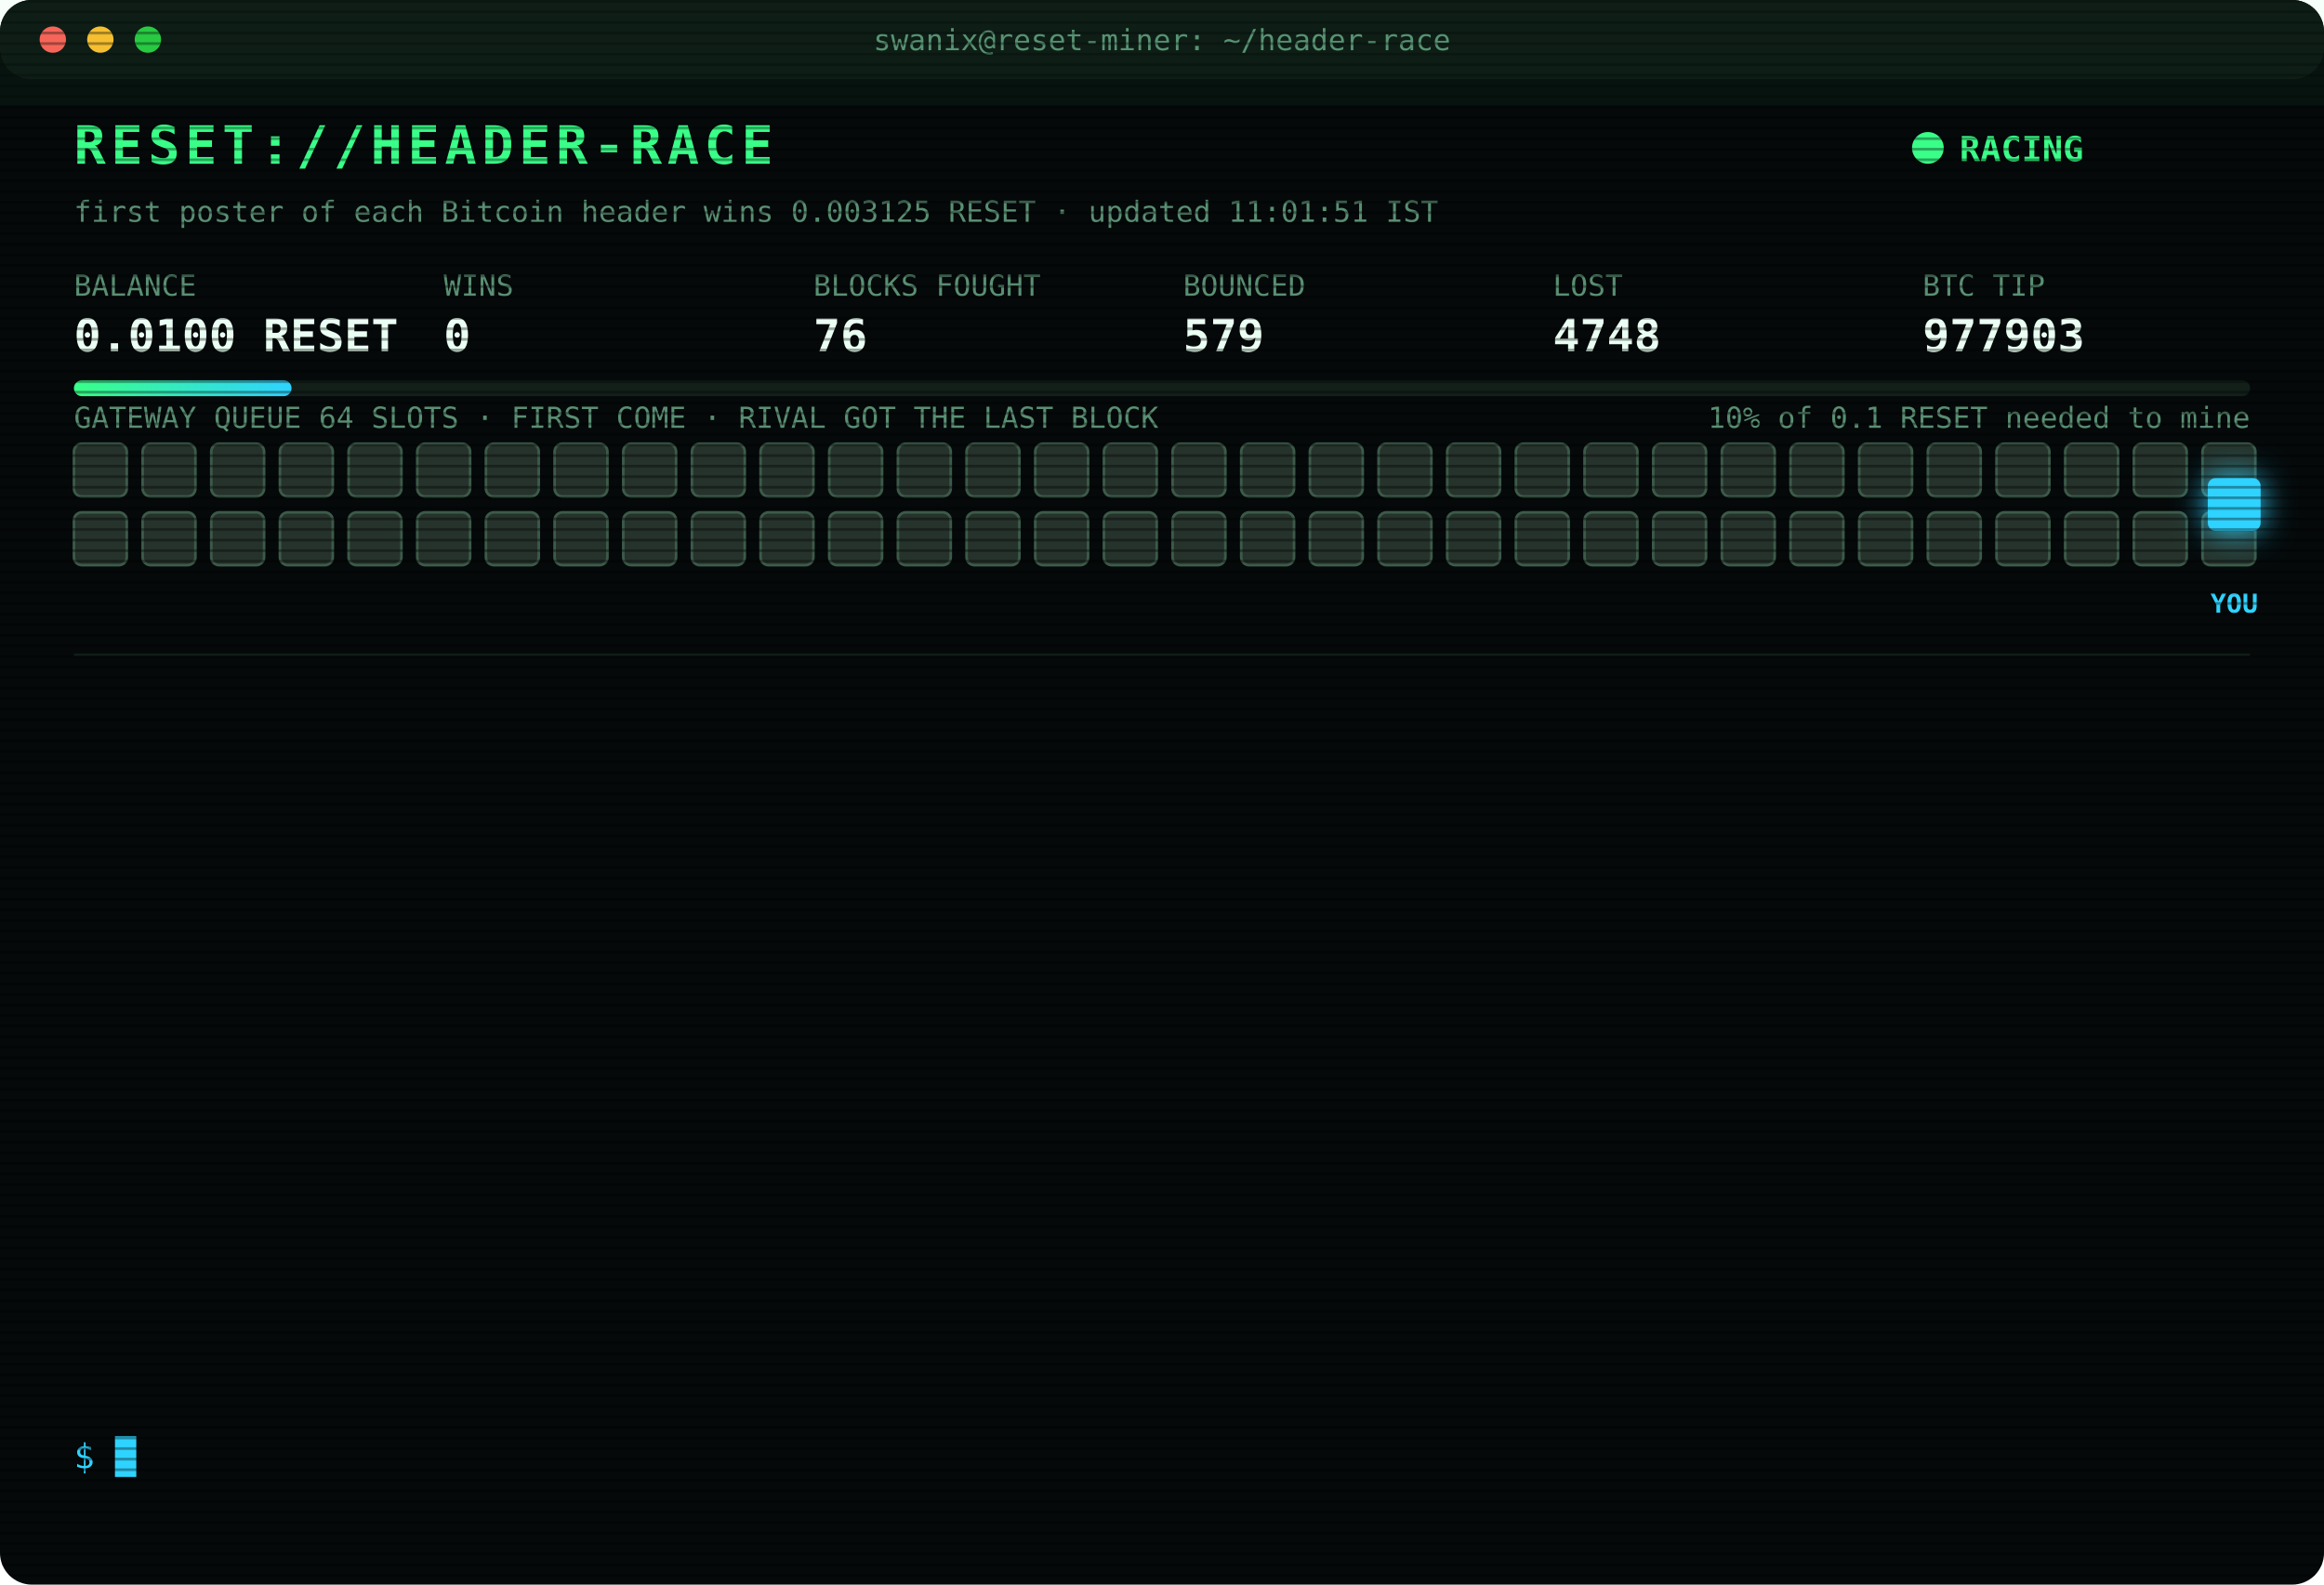
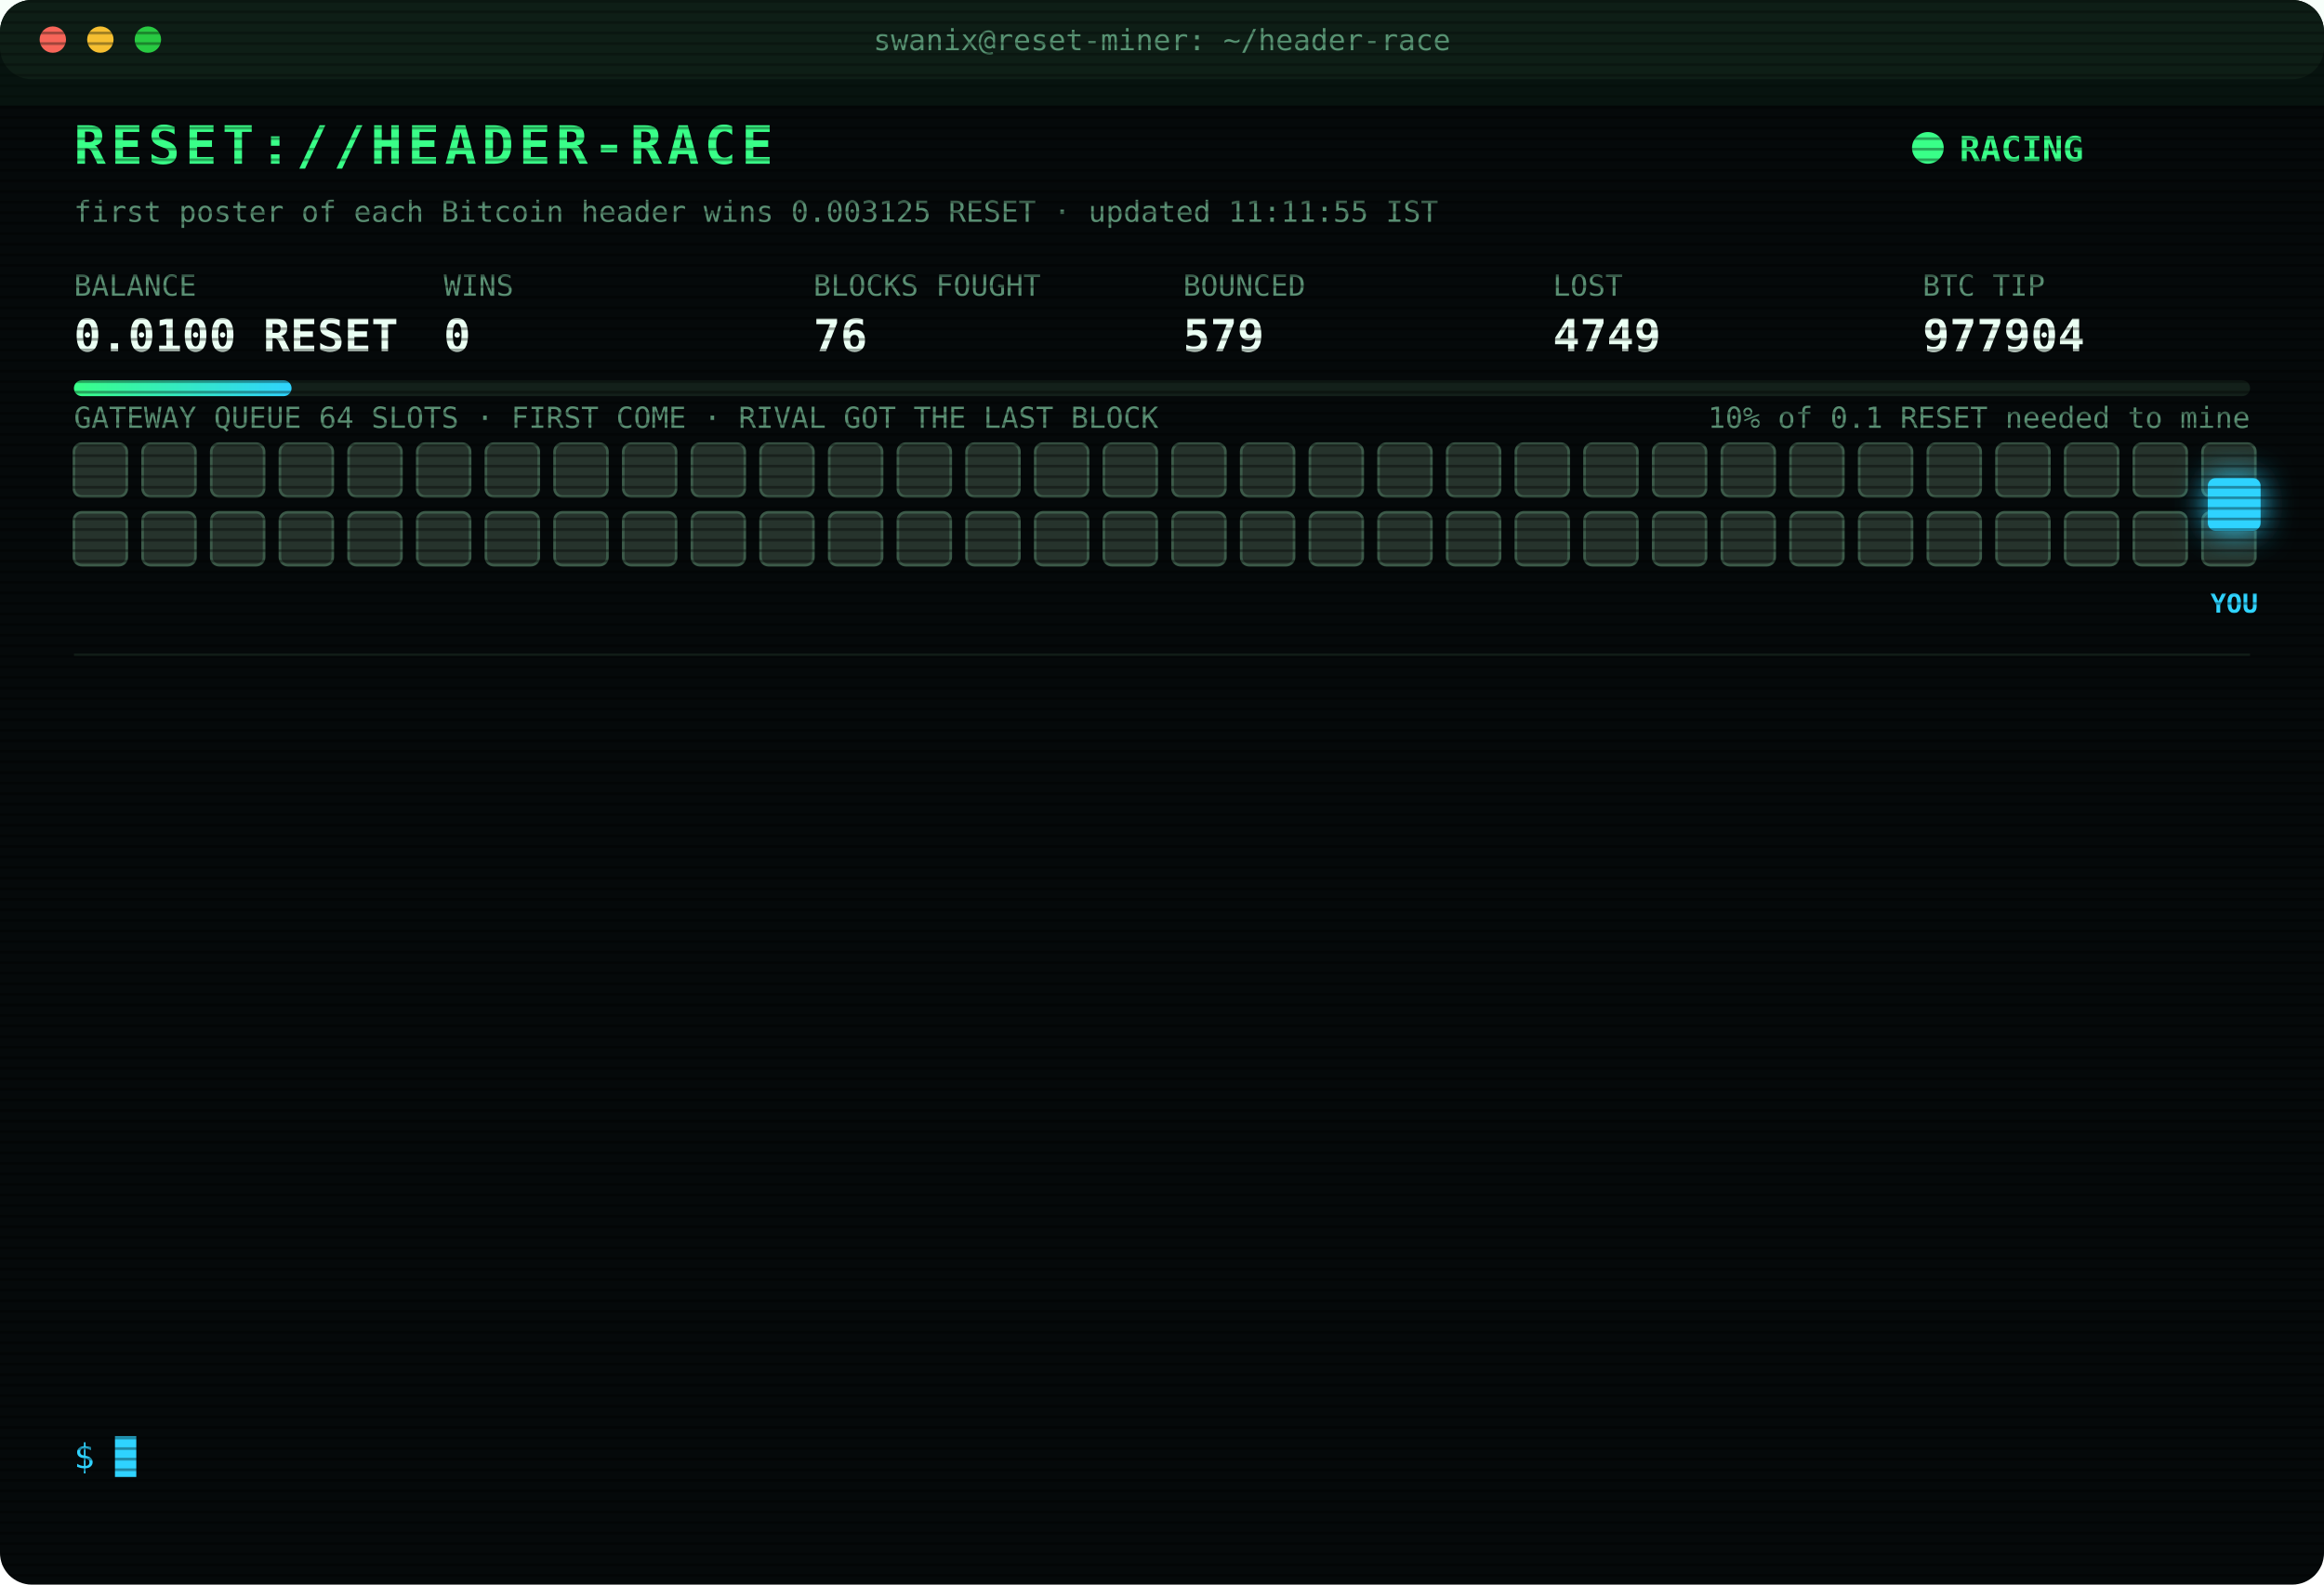
<svg xmlns="http://www.w3.org/2000/svg" width="880" height="600" viewBox="0 0 880 600" font-family="ui-monospace,SFMono-Regular,Menlo,Consolas,monospace">
  <style>
text{font-size:13px;fill:#7CFFB2}
.title{font-size:20px;font-weight:700;fill:#39FF88;letter-spacing:2px;animation:glitch 3s infinite steps(1)}
.sub{fill:#2fd3ff}.k{fill:#5a8f73;font-size:11px}.v{font-size:17px;font-weight:700;fill:#eafff3}
.ts{fill:#3f6b56}.boot{fill:#2fd3ff}.dim{fill:#5a8f73}.bad{fill:#ff4d6d}.warn{fill:#ffd23f}.mag{fill:#ff5cf0}.win{fill:#39FF88;font-weight:700}
.tag{font-size:10px;fill:#2fd3ff;font-weight:700}
.rival{fill:#26332c;stroke:#3c5a49;animation:jam 1.2s infinite alternate}
.idle{fill:#141c18;stroke:#22302a;animation:breathe 4s infinite}
.me{fill:#2fd3ff;filter:drop-shadow(0 0 6px #2fd3ff)}
.hover{animation:nudge 1.1s infinite ease-in-out}.bounce{animation:kick 1.4s infinite}
.ln{opacity:0;animation:in .4s forwards}
.cur{animation:blink 1s infinite steps(1)}
.scan{animation:scan 6s infinite linear}
.led{animation:blink 1.4s infinite}
@keyframes in{from{opacity:0;transform:translateX(-6px)}to{opacity:1;transform:none}}
@keyframes blink{50%{opacity:0}}
@keyframes jam{to{fill:#33463b}}
@keyframes breathe{50%{opacity:.4}}
@keyframes nudge{50%{transform:translateX(-10px)}}
@keyframes kick{0%,100%{transform:none}30%{transform:translateX(-14px)}55%{transform:translateX(10px) translateY(-6px)}}
@keyframes glitch{0%,92%{transform:none}93%{transform:translateX(2px);fill:#ff4d6d}95%{transform:translateX(-2px);fill:#2fd3ff}97%{transform:none}}
@keyframes scan{from{transform:translateY(-40px)}to{transform:translateY(600px)}}
</style>
  <defs>
    <pattern id="sl" width="4" height="4" patternUnits="userSpaceOnUse">
      <rect width="4" height="1" fill="#000" opacity=".35" />
    </pattern>
    <linearGradient id="bar">
      <stop offset="0" stop-color="#39FF88" />
      <stop offset="1" stop-color="#2fd3ff" />
    </linearGradient>
  </defs>
  <rect width="880" height="600" rx="12" fill="#05090a" />
  <rect width="880" height="30" rx="12" fill="#0d1512" />
  <circle cx="20" cy="15" r="5" fill="#ff5f57" />
  <circle cx="38" cy="15" r="5" fill="#febc2e" />
  <circle cx="56" cy="15" r="5" fill="#28c840" />
  <text x="440" y="19" text-anchor="middle" class="k">swanix@reset-miner: ~/header-race</text>
  <text x="28" y="62" class="title">RESET://HEADER-RACE</text>
  <circle class="led" cx="730" cy="56" r="6" fill="#39FF88" />
  <text x="742" y="61" class="win">RACING</text>
-   <text x="28" y="84" class="k">first poster of each Bitcoin header wins 0.003125 RESET · updated 11:01:51 IST</text>
+   <text x="28" y="84" class="k">first poster of each Bitcoin header wins 0.003125 RESET · updated 11:11:55 IST</text>
  <text x="28" y="112" class="k">BALANCE</text>
  <text x="28" y="133" class="v">0.0100 RESET</text>
  <text x="168" y="112" class="k">WINS</text>
  <text x="168" y="133" class="v">0</text>
  <text x="308" y="112" class="k">BLOCKS FOUGHT</text>
  <text x="308" y="133" class="v">76</text>
  <text x="448" y="112" class="k">BOUNCED</text>
  <text x="448" y="133" class="v">579</text>
  <text x="588" y="112" class="k">LOST</text>
-   <text x="588" y="133" class="v">4748</text>
+   <text x="588" y="133" class="v">4749</text>
  <text x="728" y="112" class="k">BTC TIP</text>
-   <text x="728" y="133" class="v">977903</text>
+   <text x="728" y="133" class="v">977904</text>
  <rect x="28" y="144" width="824" height="6" rx="3" fill="#13201a" />
  <rect x="28" y="144" width="82.4" height="6" rx="3" fill="url(#bar)" />
  <text x="852" y="162" text-anchor="end" class="k">10% of 0.1 RESET needed to mine</text>
  <text x="28" y="162" class="k">GATEWAY QUEUE 64 SLOTS · FIRST COME · RIVAL GOT THE LAST BLOCK</text>
  <rect class="rival" x="28" y="168" width="20" height="20" rx="3" style="animation-delay:0.00s" />
  <rect class="rival" x="54" y="168" width="20" height="20" rx="3" style="animation-delay:0.05s" />
  <rect class="rival" x="80" y="168" width="20" height="20" rx="3" style="animation-delay:0.10s" />
  <rect class="rival" x="106" y="168" width="20" height="20" rx="3" style="animation-delay:0.15s" />
  <rect class="rival" x="132" y="168" width="20" height="20" rx="3" style="animation-delay:0.20s" />
  <rect class="rival" x="158" y="168" width="20" height="20" rx="3" style="animation-delay:0.25s" />
  <rect class="rival" x="184" y="168" width="20" height="20" rx="3" style="animation-delay:0.30s" />
  <rect class="rival" x="210" y="168" width="20" height="20" rx="3" style="animation-delay:0.35s" />
  <rect class="rival" x="236" y="168" width="20" height="20" rx="3" style="animation-delay:0.40s" />
  <rect class="rival" x="262" y="168" width="20" height="20" rx="3" style="animation-delay:0.45s" />
  <rect class="rival" x="288" y="168" width="20" height="20" rx="3" style="animation-delay:0.50s" />
  <rect class="rival" x="314" y="168" width="20" height="20" rx="3" style="animation-delay:0.55s" />
  <rect class="rival" x="340" y="168" width="20" height="20" rx="3" style="animation-delay:0.60s" />
  <rect class="rival" x="366" y="168" width="20" height="20" rx="3" style="animation-delay:0.65s" />
  <rect class="rival" x="392" y="168" width="20" height="20" rx="3" style="animation-delay:0.70s" />
  <rect class="rival" x="418" y="168" width="20" height="20" rx="3" style="animation-delay:0.75s" />
  <rect class="rival" x="444" y="168" width="20" height="20" rx="3" style="animation-delay:0.80s" />
  <rect class="rival" x="470" y="168" width="20" height="20" rx="3" style="animation-delay:0.85s" />
  <rect class="rival" x="496" y="168" width="20" height="20" rx="3" style="animation-delay:0.90s" />
  <rect class="rival" x="522" y="168" width="20" height="20" rx="3" style="animation-delay:0.95s" />
  <rect class="rival" x="548" y="168" width="20" height="20" rx="3" style="animation-delay:1.00s" />
  <rect class="rival" x="574" y="168" width="20" height="20" rx="3" style="animation-delay:1.05s" />
  <rect class="rival" x="600" y="168" width="20" height="20" rx="3" style="animation-delay:1.10s" />
  <rect class="rival" x="626" y="168" width="20" height="20" rx="3" style="animation-delay:1.15s" />
  <rect class="rival" x="652" y="168" width="20" height="20" rx="3" style="animation-delay:1.20s" />
  <rect class="rival" x="678" y="168" width="20" height="20" rx="3" style="animation-delay:1.25s" />
  <rect class="rival" x="704" y="168" width="20" height="20" rx="3" style="animation-delay:1.30s" />
  <rect class="rival" x="730" y="168" width="20" height="20" rx="3" style="animation-delay:1.35s" />
  <rect class="rival" x="756" y="168" width="20" height="20" rx="3" style="animation-delay:1.40s" />
  <rect class="rival" x="782" y="168" width="20" height="20" rx="3" style="animation-delay:1.45s" />
  <rect class="rival" x="808" y="168" width="20" height="20" rx="3" style="animation-delay:1.50s" />
  <rect class="rival" x="834" y="168" width="20" height="20" rx="3" style="animation-delay:1.55s" />
  <rect class="rival" x="28" y="194" width="20" height="20" rx="3" style="animation-delay:1.60s" />
  <rect class="rival" x="54" y="194" width="20" height="20" rx="3" style="animation-delay:1.65s" />
  <rect class="rival" x="80" y="194" width="20" height="20" rx="3" style="animation-delay:1.70s" />
  <rect class="rival" x="106" y="194" width="20" height="20" rx="3" style="animation-delay:1.75s" />
  <rect class="rival" x="132" y="194" width="20" height="20" rx="3" style="animation-delay:1.80s" />
  <rect class="rival" x="158" y="194" width="20" height="20" rx="3" style="animation-delay:1.85s" />
  <rect class="rival" x="184" y="194" width="20" height="20" rx="3" style="animation-delay:1.90s" />
  <rect class="rival" x="210" y="194" width="20" height="20" rx="3" style="animation-delay:1.95s" />
  <rect class="rival" x="236" y="194" width="20" height="20" rx="3" style="animation-delay:2.00s" />
  <rect class="rival" x="262" y="194" width="20" height="20" rx="3" style="animation-delay:2.05s" />
  <rect class="rival" x="288" y="194" width="20" height="20" rx="3" style="animation-delay:2.10s" />
  <rect class="rival" x="314" y="194" width="20" height="20" rx="3" style="animation-delay:2.15s" />
  <rect class="rival" x="340" y="194" width="20" height="20" rx="3" style="animation-delay:2.20s" />
  <rect class="rival" x="366" y="194" width="20" height="20" rx="3" style="animation-delay:2.25s" />
  <rect class="rival" x="392" y="194" width="20" height="20" rx="3" style="animation-delay:2.30s" />
  <rect class="rival" x="418" y="194" width="20" height="20" rx="3" style="animation-delay:2.35s" />
  <rect class="rival" x="444" y="194" width="20" height="20" rx="3" style="animation-delay:2.40s" />
  <rect class="rival" x="470" y="194" width="20" height="20" rx="3" style="animation-delay:2.45s" />
  <rect class="rival" x="496" y="194" width="20" height="20" rx="3" style="animation-delay:2.50s" />
  <rect class="rival" x="522" y="194" width="20" height="20" rx="3" style="animation-delay:2.55s" />
  <rect class="rival" x="548" y="194" width="20" height="20" rx="3" style="animation-delay:2.60s" />
  <rect class="rival" x="574" y="194" width="20" height="20" rx="3" style="animation-delay:2.65s" />
  <rect class="rival" x="600" y="194" width="20" height="20" rx="3" style="animation-delay:2.70s" />
  <rect class="rival" x="626" y="194" width="20" height="20" rx="3" style="animation-delay:2.75s" />
  <rect class="rival" x="652" y="194" width="20" height="20" rx="3" style="animation-delay:2.80s" />
  <rect class="rival" x="678" y="194" width="20" height="20" rx="3" style="animation-delay:2.85s" />
  <rect class="rival" x="704" y="194" width="20" height="20" rx="3" style="animation-delay:2.90s" />
  <rect class="rival" x="730" y="194" width="20" height="20" rx="3" style="animation-delay:2.95s" />
  <rect class="rival" x="756" y="194" width="20" height="20" rx="3" style="animation-delay:3.00s" />
  <rect class="rival" x="782" y="194" width="20" height="20" rx="3" style="animation-delay:3.05s" />
  <rect class="rival" x="808" y="194" width="20" height="20" rx="3" style="animation-delay:3.10s" />
  <rect class="rival" x="834" y="194" width="20" height="20" rx="3" style="animation-delay:3.15s" />
  <g class="hover">
    <rect class="me" x="836" y="181" width="20" height="20" rx="3" />
    <text class="tag" x="846" y="232" text-anchor="middle">YOU</text>
  </g>
  <line x1="28" x2="852" y1="248" y2="248" stroke="#13201a" />
  <g class="ln" style="animation-delay:0.40s">
-     <text x="28" y="270" class="ts">09:17:39</text>
-     <text x="104" y="270" class="bad">[LOST] #977892 taken by a rival miner</text>
+     <text x="28" y="270" class="ts">09:49:44</text>
+     <text x="104" y="270" class="bad">[LOST] #977893 taken by a rival miner</text>
  </g>
  <g class="ln" style="animation-delay:0.65s">
-     <text x="28" y="292" class="ts">09:49:44</text>
-     <text x="104" y="292" class="bad">[LOST] #977893 taken by a rival miner</text>
+     <text x="28" y="292" class="ts">09:59:45</text>
+     <text x="104" y="292" class="bad">[LOST] #977894 taken by a rival miner</text>
  </g>
  <g class="ln" style="animation-delay:0.90s">
-     <text x="28" y="314" class="ts">09:59:45</text>
-     <text x="104" y="314" class="bad">[LOST] #977894 taken by a rival miner</text>
+     <text x="28" y="314" class="ts">10:02:03</text>
+     <text x="104" y="314" class="bad">[LOST] #977895 taken by a rival miner</text>
  </g>
  <g class="ln" style="animation-delay:1.15s">
-     <text x="28" y="336" class="ts">10:02:03</text>
-     <text x="104" y="336" class="bad">[LOST] #977895 taken by a rival miner</text>
+     <text x="28" y="336" class="ts">10:02:25</text>
+     <text x="104" y="336" class="bad">[LOST] #977896 taken by a rival miner</text>
  </g>
  <g class="ln" style="animation-delay:1.40s">
-     <text x="28" y="358" class="ts">10:02:25</text>
-     <text x="104" y="358" class="bad">[LOST] #977896 taken by a rival miner</text>
+     <text x="28" y="358" class="ts">10:08:37</text>
+     <text x="104" y="358" class="bad">[LOST] #977897 taken by a rival miner</text>
  </g>
  <g class="ln" style="animation-delay:1.65s">
-     <text x="28" y="380" class="ts">10:08:37</text>
-     <text x="104" y="380" class="bad">[LOST] #977897 taken by a rival miner</text>
+     <text x="28" y="380" class="ts">10:25:28</text>
+     <text x="104" y="380" class="dim">[STINT END] calls 777 · wins 0</text>
  </g>
  <g class="ln" style="animation-delay:1.90s">
-     <text x="28" y="402" class="ts">10:25:28</text>
-     <text x="104" y="402" class="dim">[STINT END] calls 777 · wins 0</text>
+     <text x="28" y="402" class="ts">10:30:27</text>
+     <text x="104" y="402" class="boot">[BOOT] racer v3 online · 3 feeds · stint 340m</text>
  </g>
  <g class="ln" style="animation-delay:2.15s">
-     <text x="28" y="424" class="ts">10:30:27</text>
-     <text x="104" y="424" class="boot">[BOOT] racer v3 online · 3 feeds · stint 340m</text>
+     <text x="28" y="424" class="ts">10:42:59</text>
+     <text x="104" y="424" class="bad">[LOST] #977899 taken by a rival miner</text>
  </g>
  <g class="ln" style="animation-delay:2.40s">
-     <text x="28" y="446" class="ts">10:42:59</text>
-     <text x="104" y="446" class="bad">[LOST] #977899 taken by a rival miner</text>
+     <text x="28" y="446" class="ts">10:44:48</text>
+     <text x="104" y="446" class="bad">[LOST] #977900 taken by a rival miner</text>
  </g>
  <g class="ln" style="animation-delay:2.65s">
-     <text x="28" y="468" class="ts">10:44:48</text>
-     <text x="104" y="468" class="bad">[LOST] #977900 taken by a rival miner</text>
+     <text x="28" y="468" class="ts">10:58:01</text>
+     <text x="104" y="468" class="bad">[LOST] #977901 taken by a rival miner</text>
  </g>
  <g class="ln" style="animation-delay:2.90s">
-     <text x="28" y="490" class="ts">10:58:01</text>
-     <text x="104" y="490" class="bad">[LOST] #977901 taken by a rival miner</text>
+     <text x="28" y="490" class="ts">10:58:39</text>
+     <text x="104" y="490" class="bad">[LOST] #977902 taken by a rival miner</text>
  </g>
  <g class="ln" style="animation-delay:3.15s">
-     <text x="28" y="512" class="ts">10:58:39</text>
-     <text x="104" y="512" class="bad">[LOST] #977902 taken by a rival miner</text>
+     <text x="28" y="512" class="ts">11:01:51</text>
+     <text x="104" y="512" class="bad">[LOST] #977903 taken by a rival miner</text>
  </g>
  <g class="ln" style="animation-delay:3.40s">
-     <text x="28" y="534" class="ts">11:01:51</text>
-     <text x="104" y="534" class="bad">[LOST] #977903 taken by a rival miner</text>
+     <text x="28" y="534" class="ts">11:11:55</text>
+     <text x="104" y="534" class="bad">[LOST] #977904 taken by a rival miner</text>
  </g>
  <text x="28" y="556" class="sub">$ <tspan class="cur">█</tspan>
  </text>
  <rect width="880" height="600" rx="12" fill="url(#sl)" pointer-events="none" />
  <rect class="scan" width="880" height="40" fill="#39FF88" opacity=".04" />
</svg>
